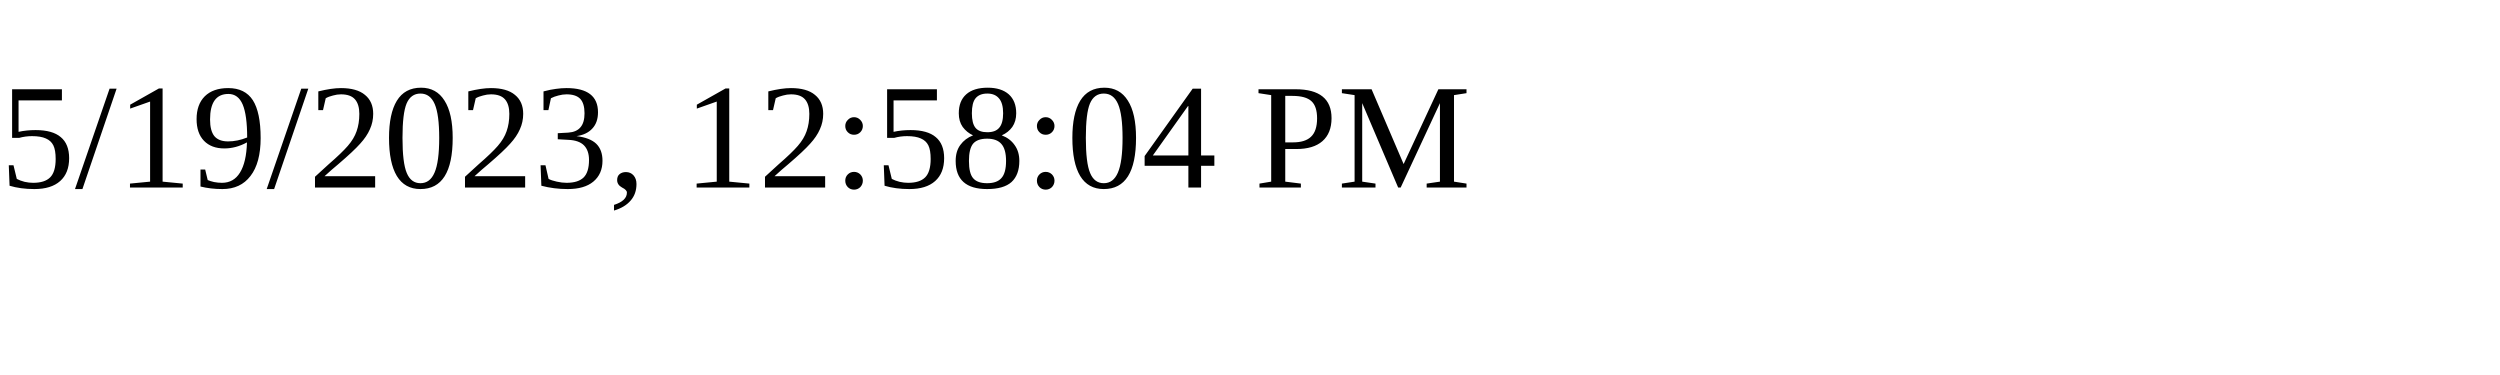
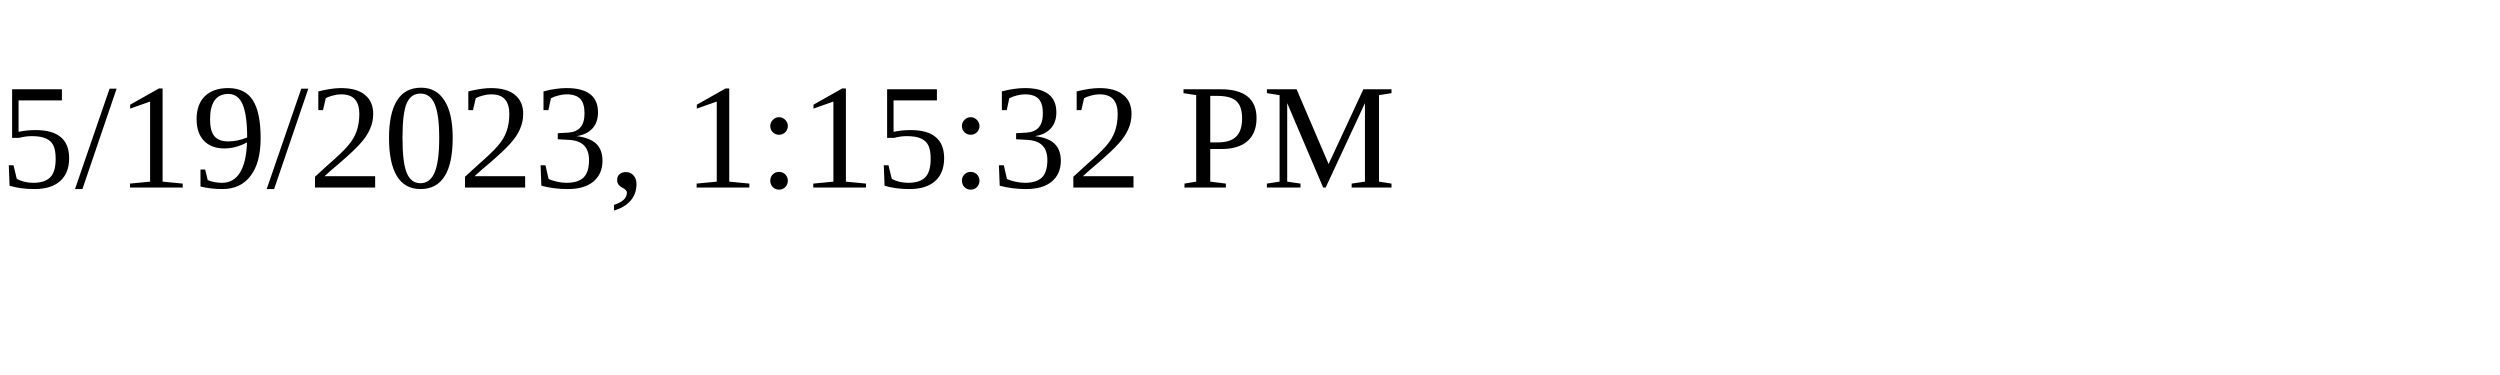
<svg xmlns="http://www.w3.org/2000/svg" height="30" width="200">
-   <text x="0" y="15">5/19/2023, 12:58:04 PM</text>
+   <text x="0" y="15">5/19/2023, 1:15:32 PM</text>
</svg>
